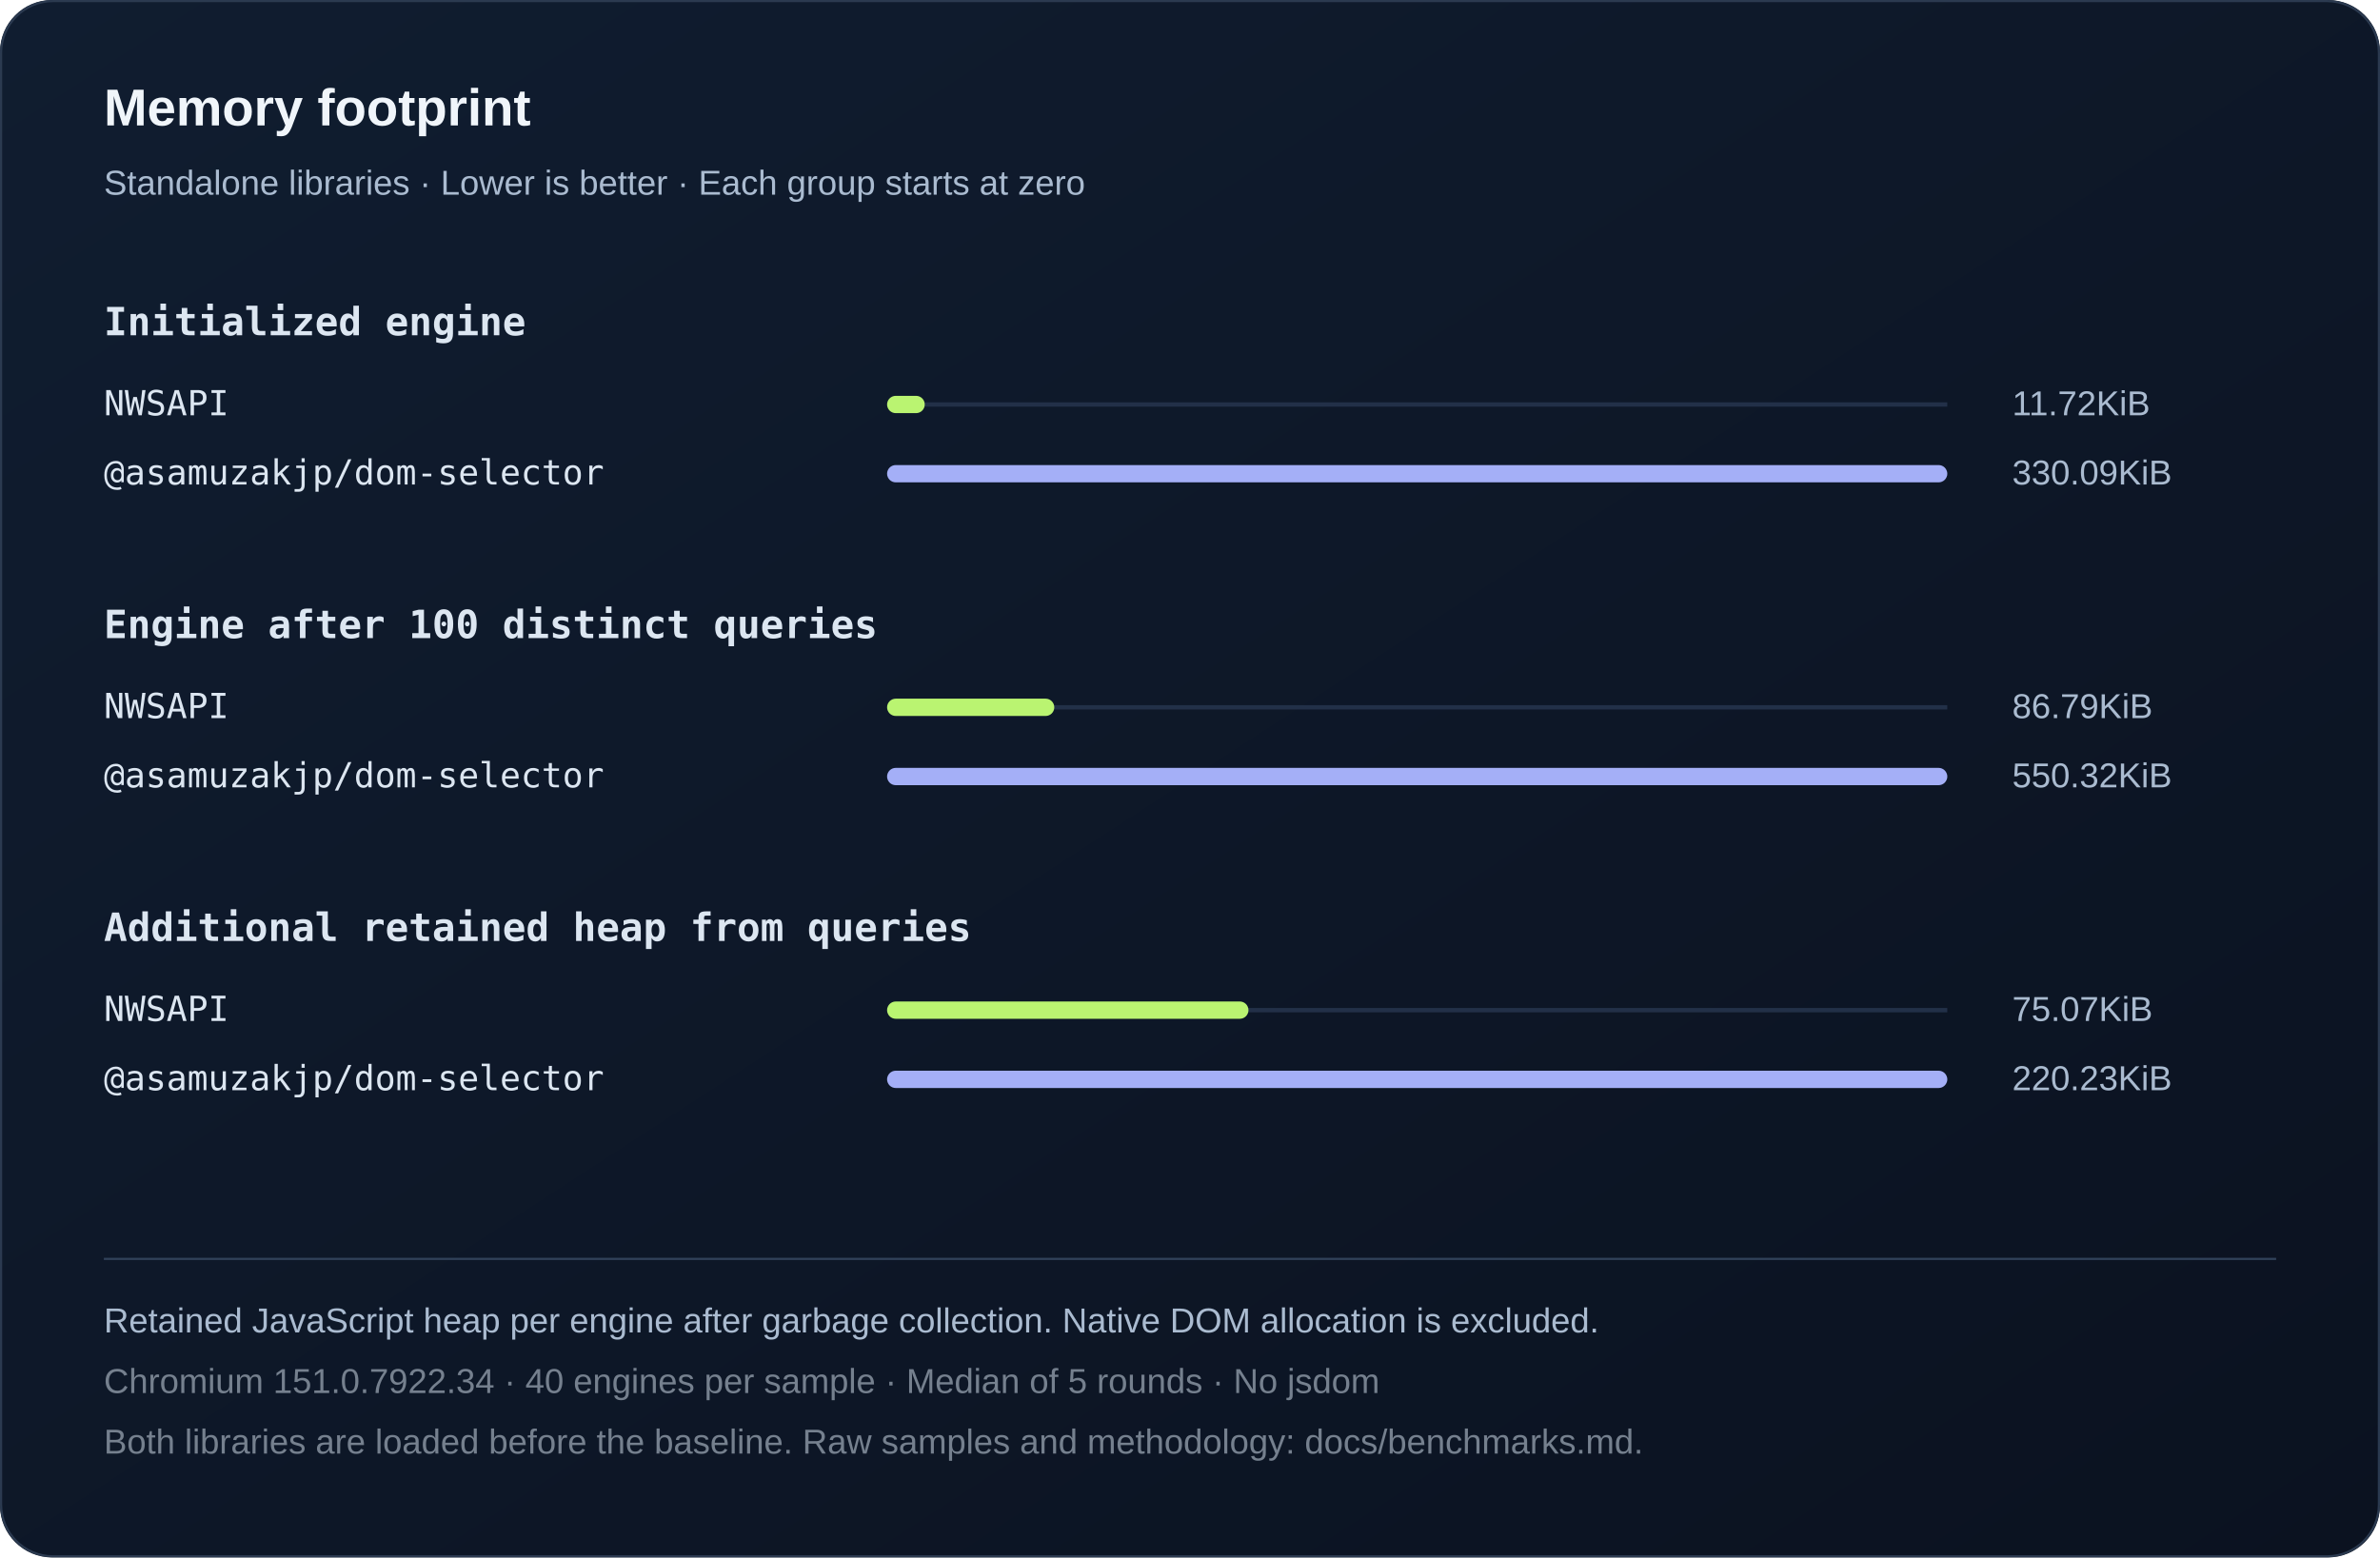
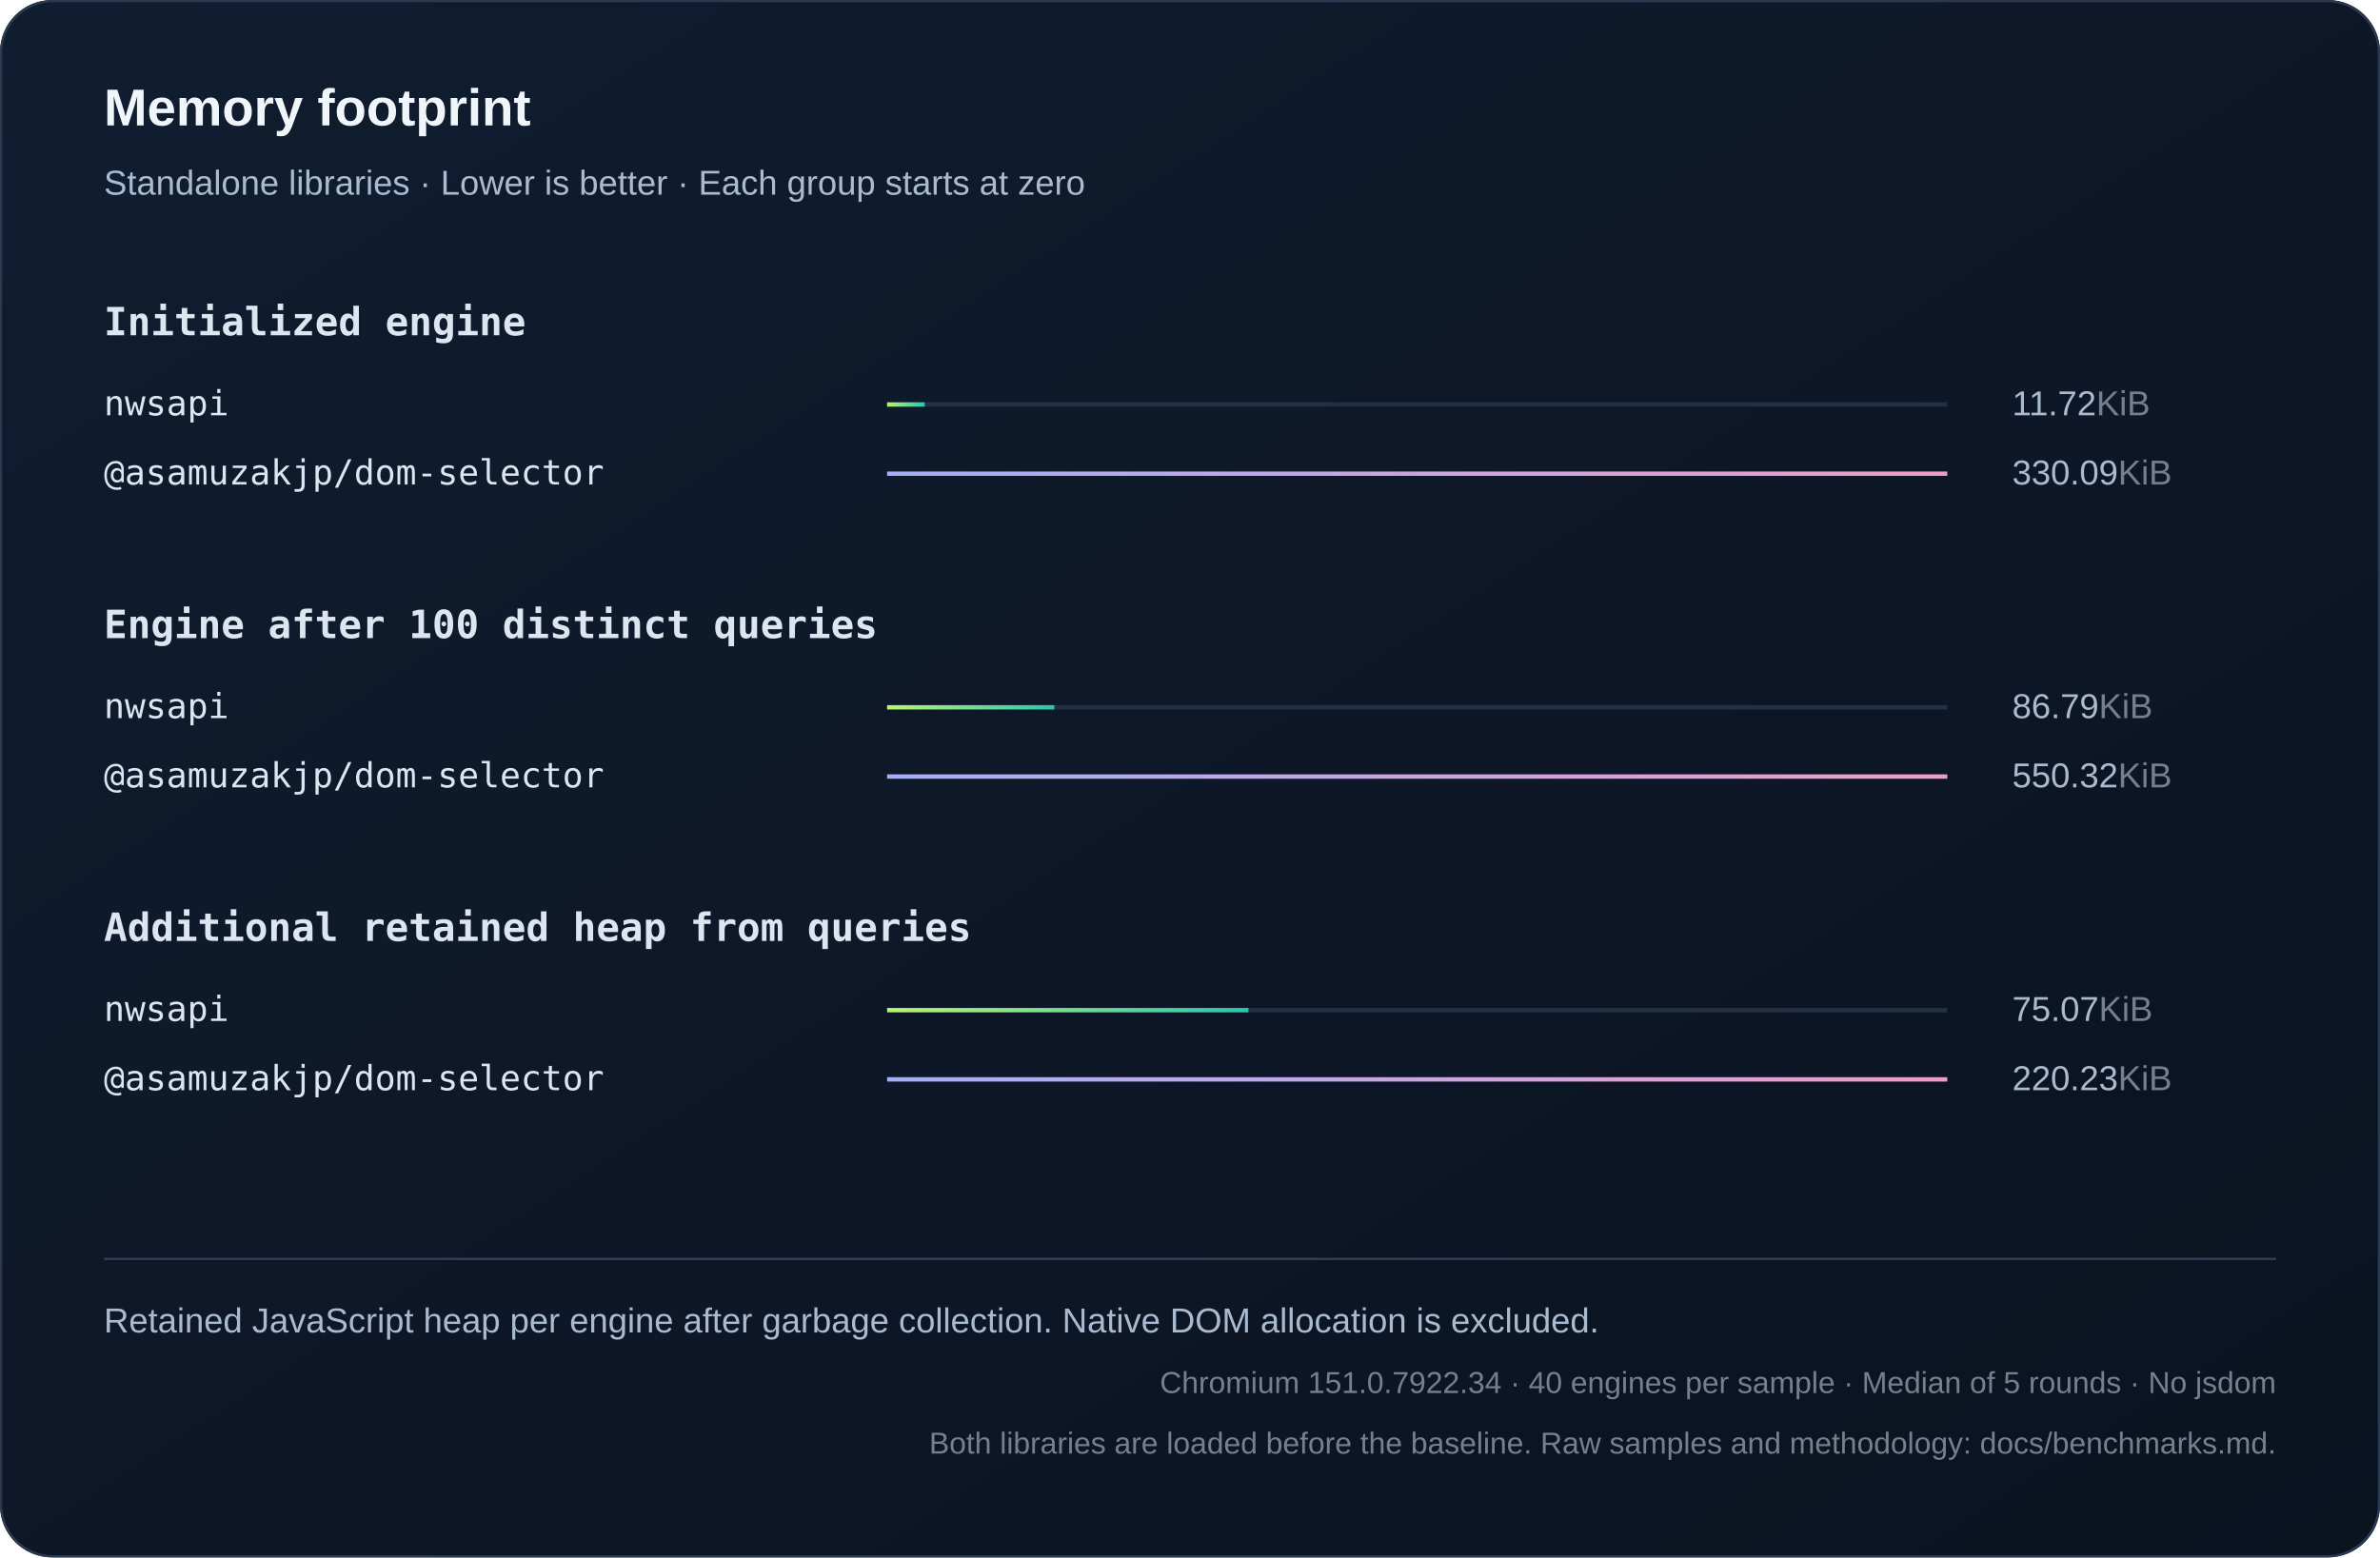
<svg xmlns="http://www.w3.org/2000/svg" width="1100" height="720" viewBox="0 0 1100 720" role="img">
  <defs>
    <linearGradient id="bg" x2="1" y2="1">
      <stop stop-color="#101d30" />
      <stop offset="1" stop-color="#0b1220" />
    </linearGradient>
+     <linearGradient id="series0">
+       <stop stop-color="#baf471" />
+       <stop offset="1" stop-color="#2bc5ae" />
+     </linearGradient>
+     <linearGradient id="series1">
+       <stop stop-color="#a4aff7" />
+       <stop offset="1" stop-color="#ef9bc9" />
+     </linearGradient>
+     <linearGradient id="series2">
+       <stop stop-color="#80d7ff" />
+       <stop offset="1" stop-color="#739be8" />
+     </linearGradient>
  </defs>
  <style>text{font-family:Arial,Helvetica,sans-serif;fill:#f0f5fa}
.muted{fill:#aabbd0;font:16px Arial,Helvetica,sans-serif}
.code{font:18px Consolas,Menlo,monospace;fill:#dce6f1}
.note .code{font:16px Consolas,Menlo,monospace}
- .metadata,.metadata .code{fill:#75808e}
+ .metadata,.metadata .code{fill:#75808e;font-size:14px}
+ .chart-title{font-size:24px;font-weight:700}
+ .unit{fill:#75808e}
+ .package{font-family:Consolas,Menlo,monospace}
.comparison{font-size:14px;font-variant-numeric:tabular-nums}
.tick{fill:#aabbd0;font-size:12px}
.time{fill:#aabbd0;font-size:13px;font-variant-numeric:tabular-nums}
.engine{font-size:16px}</style>
  <rect width="1100" height="720" rx="24" fill="url(#bg)" />
  <rect x=".5" y=".5" width="1099" height="719" rx="24" fill="none" stroke="#2b3a50" />
-   <text x="48" y="58" style="font-size:24px;font-weight:700">Memory footprint</text>
+   <text x="48" y="58" class="chart-title">Memory footprint</text>
  <text x="48" y="90" class="muted">Standalone libraries · Lower is better · Each group starts at zero</text>
  <text x="48" y="155" class="code" style="font-weight:600">Initialized engine</text>
  <g>
-     <text x="48" y="192" class="code engine">NWSAPI</text>
+     <text x="48" y="192" class="code engine">nwsapi</text>
    <path d="M410 187h490" stroke="#223048" stroke-width="2" />
-     <rect x="410" y="183" width="17.401" height="8" rx="4" fill="#baf471" />
-     <text x="930" y="192" class="muted">11.72KiB</text>
+     <rect x="410" y="186" width="17.401" height="2" fill="url(#series0)" />
+     <text x="930" y="192" class="muted">11.72<tspan class="unit">KiB</tspan>
+     </text>
  </g>
  <g>
    <text x="48" y="224" class="code engine">@asamuzakjp/dom-selector</text>
    <path d="M410 219h490" stroke="#223048" stroke-width="2" />
-     <rect x="410" y="215" width="490" height="8" rx="4" fill="#a4aff7" />
-     <text x="930" y="224" class="muted">330.09KiB</text>
+     <rect x="410" y="218" width="490" height="2" fill="url(#series1)" />
+     <text x="930" y="224" class="muted">330.09<tspan class="unit">KiB</tspan>
+     </text>
  </g>
  <text x="48" y="295" class="code" style="font-weight:600">Engine after 100 distinct queries</text>
  <g>
-     <text x="48" y="332" class="code engine">NWSAPI</text>
+     <text x="48" y="332" class="code engine">nwsapi</text>
    <path d="M410 327h490" stroke="#223048" stroke-width="2" />
-     <rect x="410" y="323" width="77.276" height="8" rx="4" fill="#baf471" />
-     <text x="930" y="332" class="muted">86.79KiB</text>
+     <rect x="410" y="326" width="77.276" height="2" fill="url(#series0)" />
+     <text x="930" y="332" class="muted">86.79<tspan class="unit">KiB</tspan>
+     </text>
  </g>
  <g>
    <text x="48" y="364" class="code engine">@asamuzakjp/dom-selector</text>
    <path d="M410 359h490" stroke="#223048" stroke-width="2" />
-     <rect x="410" y="355" width="490" height="8" rx="4" fill="#a4aff7" />
-     <text x="930" y="364" class="muted">550.32KiB</text>
+     <rect x="410" y="358" width="490" height="2" fill="url(#series1)" />
+     <text x="930" y="364" class="muted">550.32<tspan class="unit">KiB</tspan>
+     </text>
  </g>
  <text x="48" y="435" class="code" style="font-weight:600">Additional retained heap from queries</text>
  <g>
-     <text x="48" y="472" class="code engine">NWSAPI</text>
+     <text x="48" y="472" class="code engine">nwsapi</text>
    <path d="M410 467h490" stroke="#223048" stroke-width="2" />
-     <rect x="410" y="463" width="167.021" height="8" rx="4" fill="#baf471" />
-     <text x="930" y="472" class="muted">75.07KiB</text>
+     <rect x="410" y="466" width="167.021" height="2" fill="url(#series0)" />
+     <text x="930" y="472" class="muted">75.07<tspan class="unit">KiB</tspan>
+     </text>
  </g>
  <g>
    <text x="48" y="504" class="code engine">@asamuzakjp/dom-selector</text>
    <path d="M410 499h490" stroke="#223048" stroke-width="2" />
-     <rect x="410" y="495" width="490" height="8" rx="4" fill="#a4aff7" />
-     <text x="930" y="504" class="muted">220.23KiB</text>
+     <rect x="410" y="498" width="490" height="2" fill="url(#series1)" />
+     <text x="930" y="504" class="muted">220.23<tspan class="unit">KiB</tspan>
+     </text>
  </g>
  <path d="M48 582h1004" stroke="#304159" />
  <text x="48" y="616" class="muted note">Retained JavaScript heap per engine after garbage collection. Native DOM allocation is excluded.</text>
-   <text x="48" y="644" class="muted note metadata">Chromium 151.0.7922.34 · 40 engines per sample · Median of 5 rounds · No jsdom</text>
-   <text x="48" y="672" class="muted note metadata">Both libraries are loaded before the baseline. Raw samples and methodology: docs/benchmarks.md.</text>
+   <text x="1052" y="644" text-anchor="end" class="muted note metadata">Chromium 151.0.7922.34 · 40 engines per sample · Median of 5 rounds · No jsdom</text>
+   <text x="1052" y="672" text-anchor="end" class="muted note metadata">Both libraries are loaded before the baseline. Raw samples and methodology: docs/benchmarks.md.</text>
</svg>
